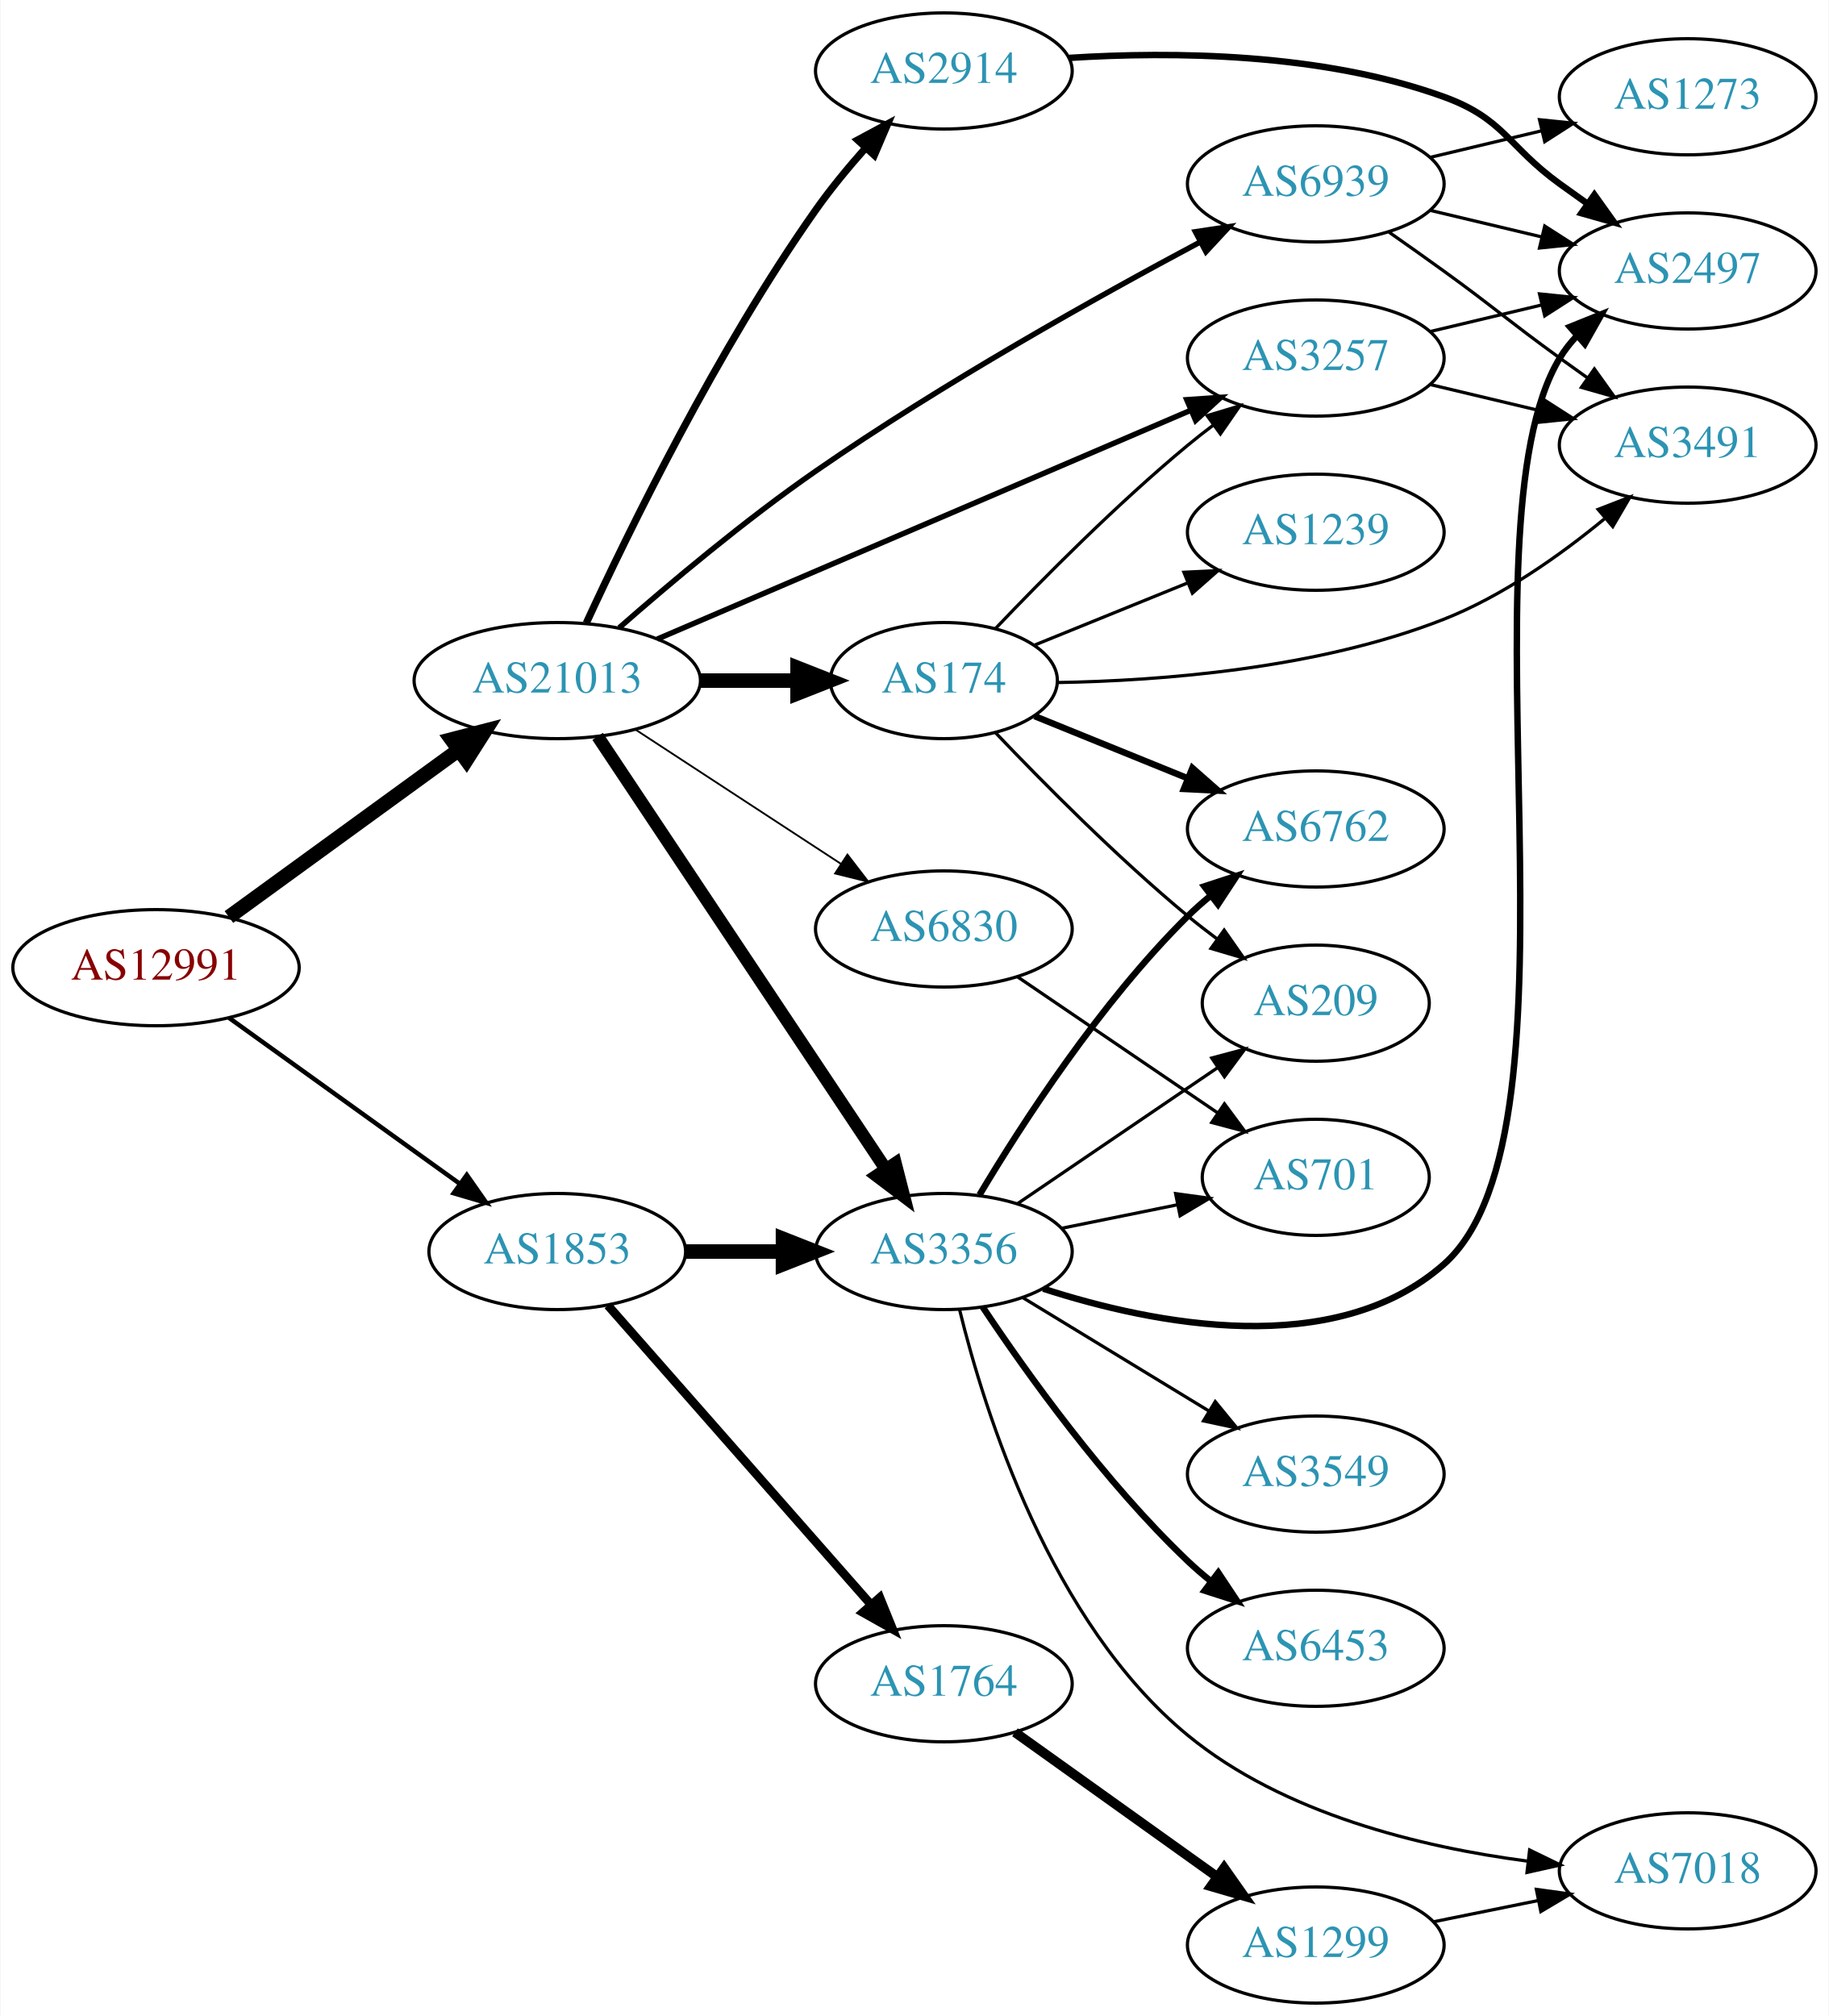
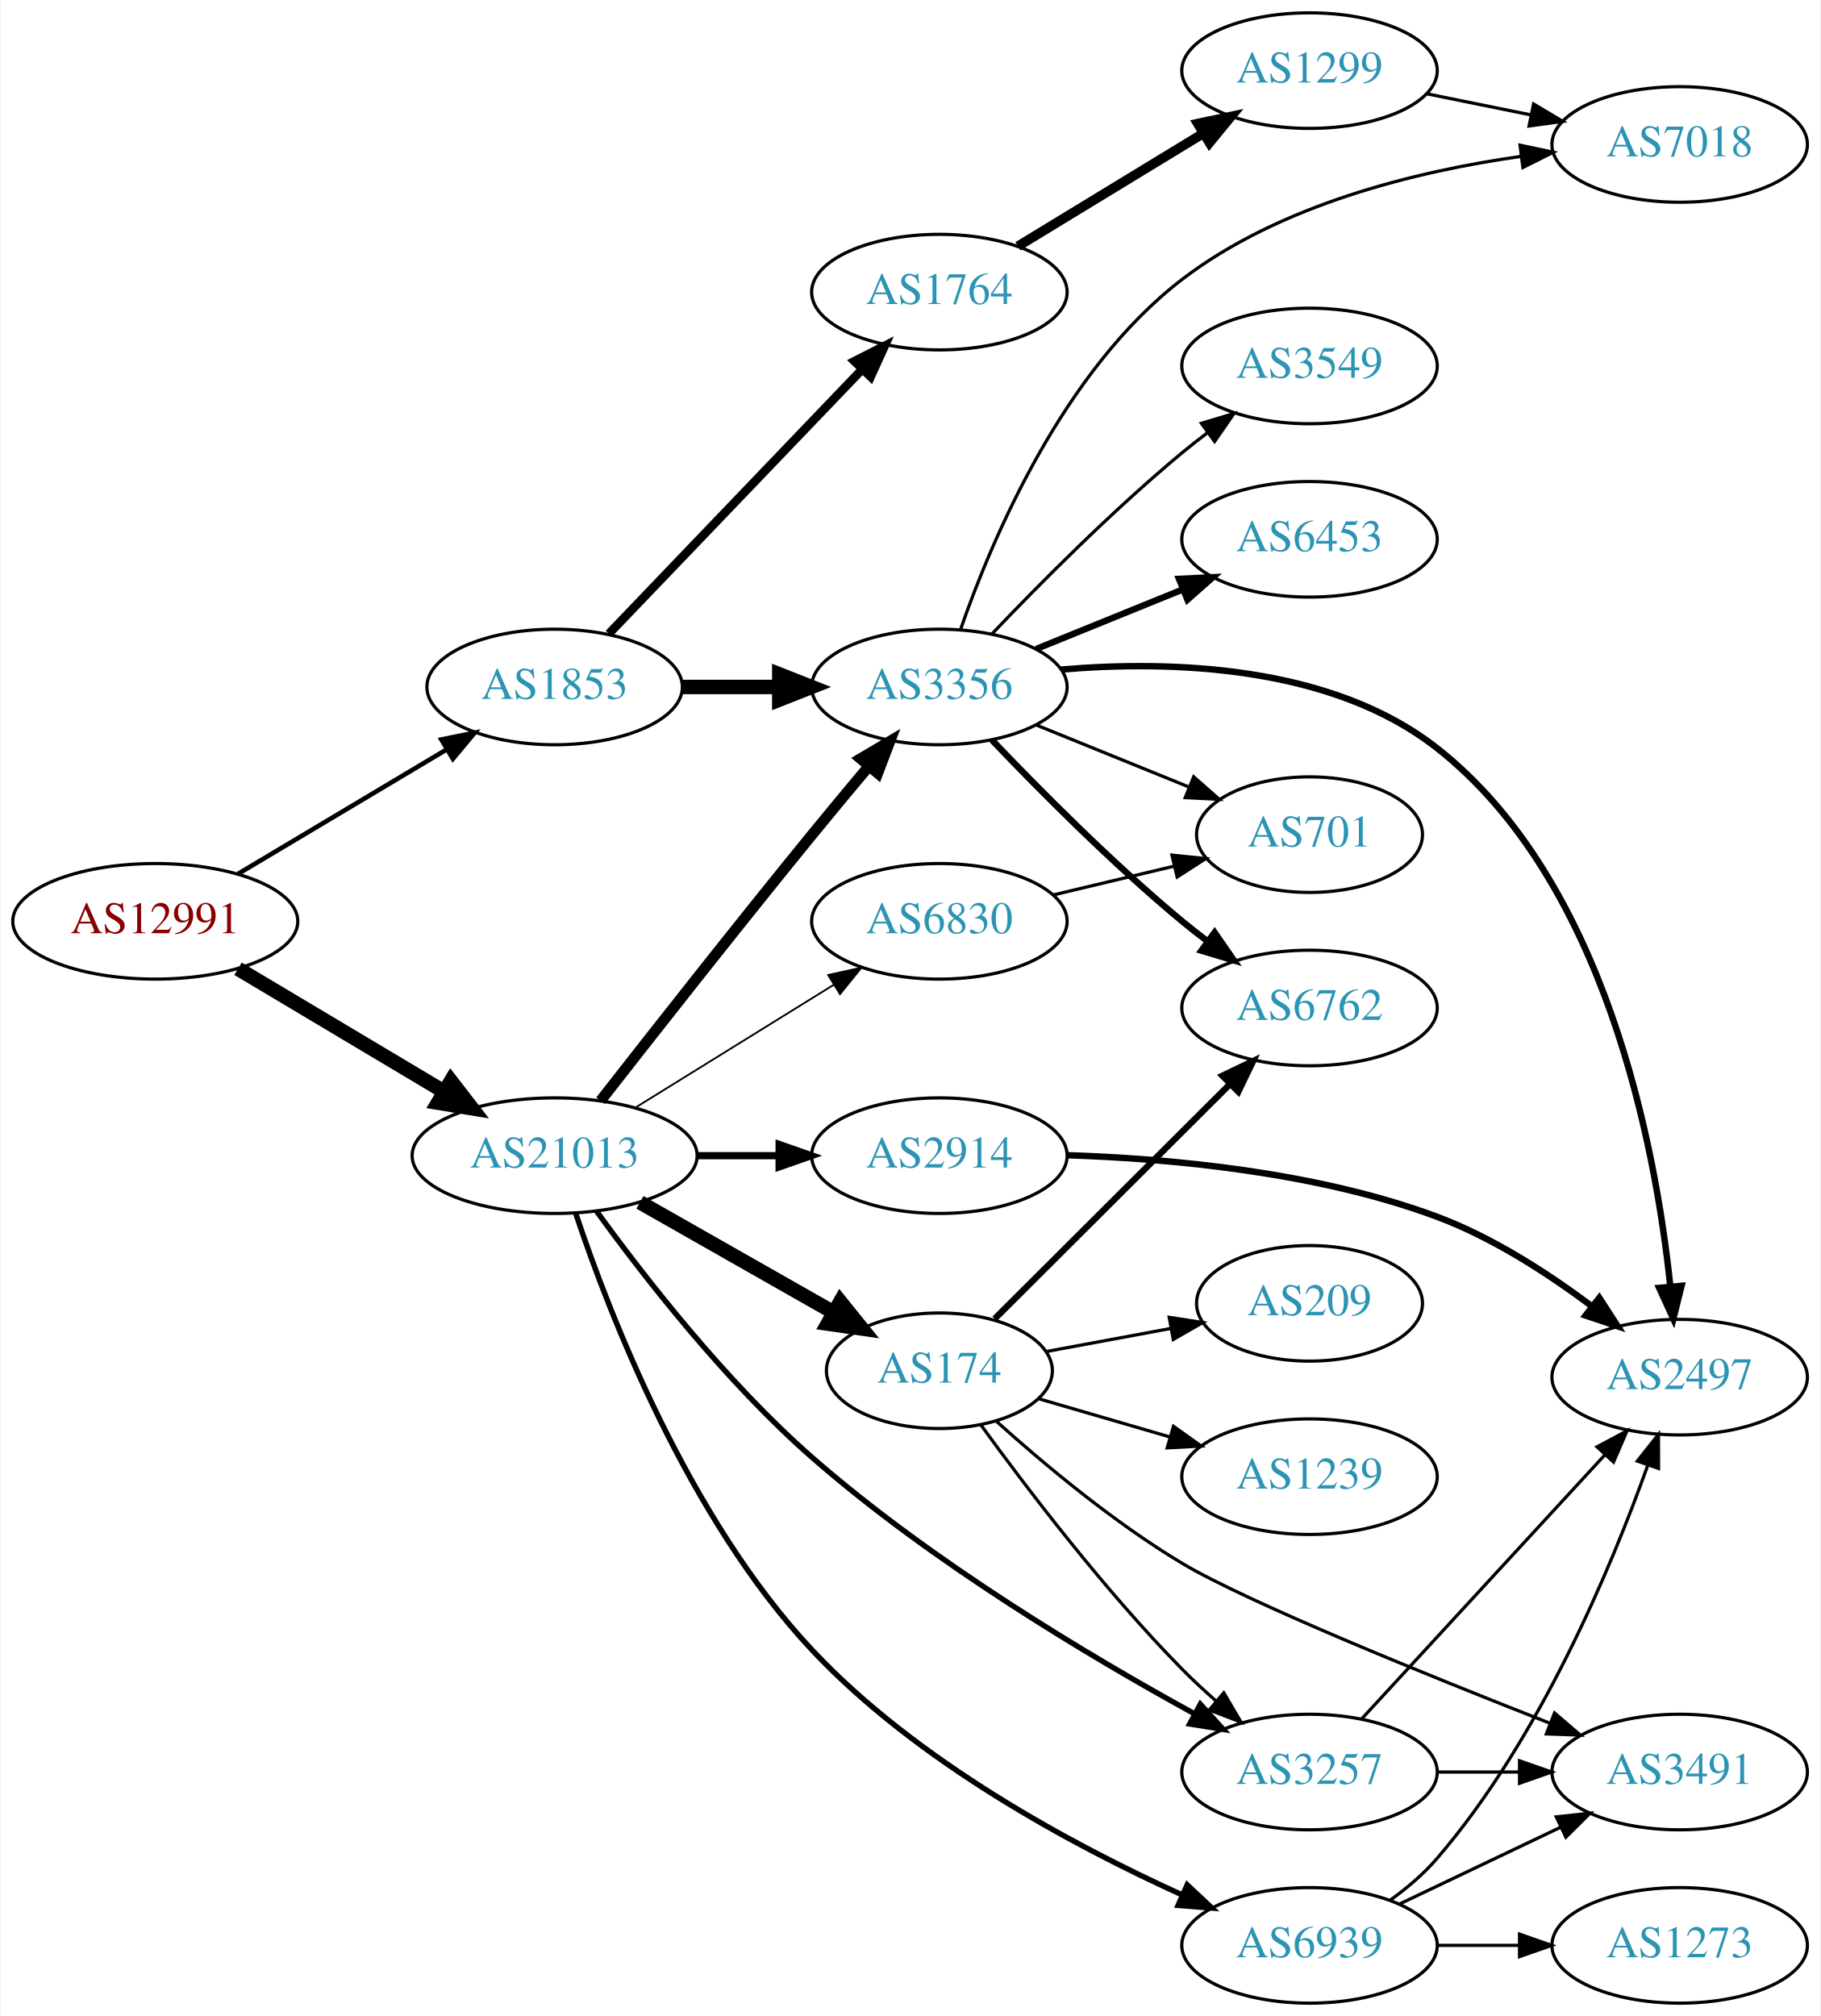
- <svg xmlns="http://www.w3.org/2000/svg" xmlns:xlink="http://www.w3.org/1999/xlink" width="567pt" height="625pt" viewBox="0.00 0.00 566.66 625.00">
-   <g id="graph0" class="graph" transform="scale(1 1) rotate(0) translate(4 621)">
-     <polygon fill="white" stroke="none" points="-4,4 -4,-621 562.663,-621 562.663,4 -4,4" />
+ <svg xmlns="http://www.w3.org/2000/svg" xmlns:xlink="http://www.w3.org/1999/xlink" width="567pt" height="628pt" viewBox="0.00 0.00 566.66 628.00">
+   <g id="graph0" class="graph" transform="scale(1 1) rotate(0) translate(4 624)">
+     <polygon fill="white" stroke="none" points="-4,4 -4,-624 562.663,-624 562.663,4 -4,4" />
    <g id="node1" class="node">
      <g id="a_node1">
        <a xlink:href="/asn/12991" xlink:title="AS12991 ~ Rechenzentrum [AT]">
-           <ellipse fill="#ffffff" stroke="black" cx="44.196" cy="-321" rx="44.393" ry="18" />
-           <text text-anchor="middle" x="44.196" y="-317.3" font-family="Times,serif" font-size="14.00" fill="#880000">AS12991</text>
+           <ellipse fill="#ffffff" stroke="black" cx="44.196" cy="-337" rx="44.393" ry="18" />
+           <text text-anchor="middle" x="44.196" y="-333.3" font-family="Times,serif" font-size="14.00" fill="#880000">AS12991</text>
        </a>
      </g>
    </g>
    <g id="node2" class="node">
      <g id="a_node2">
        <a xlink:href="/asn/1853" xlink:title="AS1853 ~ ACOnet Backbone [AT]">
-           <ellipse fill="#ffffff" stroke="black" cx="168.588" cy="-233" rx="39.794" ry="18" />
-           <text text-anchor="middle" x="168.588" y="-229.3" font-family="Times,serif" font-size="14.00" fill="#2c94b3">AS1853</text>
+           <ellipse fill="#ffffff" stroke="black" cx="168.588" cy="-410" rx="39.794" ry="18" />
+           <text text-anchor="middle" x="168.588" y="-406.3" font-family="Times,serif" font-size="14.00" fill="#2c94b3">AS1853</text>
        </a>
      </g>
    </g>
    <g id="edge1" class="edge">
-       <path fill="none" stroke="black" stroke-width="1.385" d="M66.796,-305.47C86.667,-291.182 116.3,-269.876 138.298,-254.06" />
-       <polygon fill="black" stroke="black" stroke-width="1.385" points="140.538,-256.76 146.614,-248.081 136.451,-251.077 140.538,-256.76" />
+       <path fill="none" stroke="black" stroke-width="1.44" d="M69.964,-351.773C88.705,-362.95 114.611,-378.402 135.028,-390.58" />
+       <polygon fill="black" stroke="black" stroke-width="1.44" points="133.309,-393.63 143.69,-395.746 136.895,-387.618 133.309,-393.63" />
    </g>
    <g id="node3" class="node">
      <g id="a_node3">
        <a xlink:href="/asn/21013" xlink:title="AS21013 ~ Wels, AT [AT]">
-           <ellipse fill="#ffffff" stroke="black" cx="168.588" cy="-410" rx="44.393" ry="18" />
-           <text text-anchor="middle" x="168.588" y="-406.3" font-family="Times,serif" font-size="14.00" fill="#2c94b3">AS21013</text>
+           <ellipse fill="#ffffff" stroke="black" cx="168.588" cy="-264" rx="44.393" ry="18" />
+           <text text-anchor="middle" x="168.588" y="-260.3" font-family="Times,serif" font-size="14.00" fill="#2c94b3">AS21013</text>
        </a>
      </g>
    </g>
    <g id="edge2" class="edge">
-       <path fill="none" stroke="black" stroke-width="4.5" d="M66.796,-336.707C86.546,-351.068 115.939,-372.442 137.895,-388.408" />
-       <polygon fill="black" stroke="black" stroke-width="4.5" points="135.801,-391.754 146.205,-394.45 140.433,-385.385 135.801,-391.754" />
+       <path fill="none" stroke="black" stroke-width="4.5" d="M69.964,-322.227C88.461,-311.195 113.94,-295.998 134.23,-283.896" />
+       <polygon fill="black" stroke="black" stroke-width="4.5" points="136.286,-287.255 142.857,-278.751 132.252,-280.492 136.286,-287.255" />
    </g>
    <g id="node4" class="node">
      <g id="a_node4">
-         <a xlink:href="/asn/3356" xlink:title="AS3356 ~ Level 3 Parent, LLC [US]">
-           <ellipse fill="#ffffff" stroke="black" cx="288.431" cy="-233" rx="39.794" ry="18" />
-           <text text-anchor="middle" x="288.431" y="-229.3" font-family="Times,serif" font-size="14.00" fill="#2c94b3">AS3356</text>
+         <a xlink:href="/asn/1764" xlink:title="AS1764 ~ NEXTLAYER-AS [AT]">
+           <ellipse fill="#ffffff" stroke="black" cx="288.431" cy="-533" rx="39.794" ry="18" />
+           <text text-anchor="middle" x="288.431" y="-529.3" font-family="Times,serif" font-size="14.00" fill="#2c94b3">AS1764</text>
        </a>
      </g>
    </g>
    <g id="edge3" class="edge">
-       <path fill="none" stroke="black" stroke-width="4.5" d="M208.501,-233C218.054,-233 228.404,-233 238.367,-233" />
-       <polygon fill="black" stroke="black" stroke-width="4.5" points="238.559,-236.938 248.559,-233 238.559,-229.063 238.559,-236.938" />
+       <path fill="none" stroke="black" stroke-width="2.7" d="M185.481,-426.588C205.776,-447.771 241.045,-484.584 264.314,-508.872" />
+       <polygon fill="black" stroke="black" stroke-width="2.7" points="261.968,-511.482 271.413,-516.282 267.023,-506.639 261.968,-511.482" />
    </g>
    <g id="node5" class="node">
      <g id="a_node5">
-         <a xlink:href="/asn/1764" xlink:title="AS1764 ~ NEXTLAYER-AS [AT]">
-           <ellipse fill="#ffffff" stroke="black" cx="288.431" cy="-99" rx="39.794" ry="18" />
-           <text text-anchor="middle" x="288.431" y="-95.3" font-family="Times,serif" font-size="14.00" fill="#2c94b3">AS1764</text>
+         <a xlink:href="/asn/3356" xlink:title="AS3356 ~ Level 3 Parent, LLC [US]">
+           <ellipse fill="#ffffff" stroke="black" cx="288.431" cy="-410" rx="39.794" ry="18" />
+           <text text-anchor="middle" x="288.431" y="-406.3" font-family="Times,serif" font-size="14.00" fill="#2c94b3">AS3356</text>
        </a>
      </g>
    </g>
    <g id="edge4" class="edge">
-       <path fill="none" stroke="black" stroke-width="2.7" d="M184.275,-216.3C204.74,-193.029 241.982,-150.681 265.675,-123.739" />
-       <polygon fill="black" stroke="black" stroke-width="2.7" points="268.584,-125.731 272.559,-115.911 263.327,-121.109 268.584,-125.731" />
-     </g>
-     <g id="edge18" class="edge">
-       <path fill="none" stroke="black" stroke-width="3.938" d="M181.102,-392.706C201.924,-361.431 245.934,-295.329 270.299,-258.733" />
-       <polygon fill="black" stroke="black" stroke-width="3.938" points="273.415,-260.367 276.044,-250.103 267.588,-256.488 273.415,-260.367" />
+       <path fill="none" stroke="black" stroke-width="4.5" d="M208.501,-410C218.054,-410 228.404,-410 238.367,-410" />
+       <polygon fill="black" stroke="black" stroke-width="4.5" points="238.559,-413.938 248.559,-410 238.559,-406.063 238.559,-413.938" />
+     </g>
+     <g id="edge17" class="edge">
+       <path fill="none" stroke="black" stroke-width="3.375" d="M182.892,-281.106C198.509,-301.113 225.266,-335.17 248.784,-364 254.471,-370.971 260.713,-378.466 266.49,-385.341" />
+       <polygon fill="black" stroke="black" stroke-width="3.375" points="263.875,-387.67 272.997,-393.058 269.226,-383.157 263.875,-387.67" />
+     </g>
+     <g id="node13" class="node">
+       <g id="a_node13">
+         <a xlink:href="/asn/3257" xlink:title="AS3257 ~ GTT [DE]">
+           <ellipse fill="#ffffff" stroke="black" cx="403.724" cy="-72" rx="39.794" ry="18" />
+           <text text-anchor="middle" x="403.724" y="-68.3" font-family="Times,serif" font-size="14.00" fill="#2c94b3">AS3257</text>
+         </a>
+       </g>
+     </g>
+     <g id="edge13" class="edge">
+       <path fill="none" stroke="black" stroke-width="1.688" d="M181.664,-246.682C196.128,-226.712 221.803,-193.606 248.784,-170 286.003,-137.437 335.065,-108.149 367.692,-90.249" />
+       <polygon fill="black" stroke="black" stroke-width="1.688" points="369.721,-93.13 376.846,-85.289 366.386,-86.976 369.721,-93.13" />
    </g>
    <g id="node14" class="node">
      <g id="a_node14">
-         <a xlink:href="/asn/174" xlink:title="AS174 ~ Cogent Communications [US]">
-           <ellipse fill="#ffffff" stroke="black" cx="288.431" cy="-410" rx="35.194" ry="18" />
-           <text text-anchor="middle" x="288.431" y="-406.3" font-family="Times,serif" font-size="14.00" fill="#2c94b3">AS174</text>
+         <a xlink:href="/asn/2914" xlink:title="AS2914 ~ NTT America, Inc. [US]">
+           <ellipse fill="#ffffff" stroke="black" cx="288.431" cy="-264" rx="39.794" ry="18" />
+           <text text-anchor="middle" x="288.431" y="-260.3" font-family="Times,serif" font-size="14.00" fill="#2c94b3">AS2914</text>
        </a>
      </g>
    </g>
    <g id="edge14" class="edge">
-       <path fill="none" stroke="black" stroke-width="4.5" d="M212.799,-410C222.647,-410 233.127,-410 243.024,-410" />
-       <polygon fill="black" stroke="black" stroke-width="4.5" points="243.076,-413.938 253.076,-410 243.076,-406.063 243.076,-413.938" />
+       <path fill="none" stroke="black" stroke-width="2.25" d="M212.799,-264C221.112,-264 229.875,-264 238.357,-264" />
+       <polygon fill="black" stroke="black" stroke-width="2.25" points="238.516,-267.5 248.516,-264 238.516,-260.5 238.516,-267.5" />
    </g>
    <g id="node15" class="node">
      <g id="a_node15">
-         <a xlink:href="/asn/2914" xlink:title="AS2914 ~ NTT America, Inc. [US]">
-           <ellipse fill="#ffffff" stroke="black" cx="288.431" cy="-599" rx="39.794" ry="18" />
-           <text text-anchor="middle" x="288.431" y="-595.3" font-family="Times,serif" font-size="14.00" fill="#2c94b3">AS2914</text>
+         <a xlink:href="/asn/6830" xlink:title="AS6830 ~ LGI-UPC [AT]">
+           <ellipse fill="#ffffff" stroke="black" cx="288.431" cy="-337" rx="39.794" ry="18" />
+           <text text-anchor="middle" x="288.431" y="-333.3" font-family="Times,serif" font-size="14.00" fill="#2c94b3">AS6830</text>
        </a>
      </g>
    </g>
    <g id="edge15" class="edge">
-       <path fill="none" stroke="black" stroke-width="2.25" d="M177.598,-427.863C190.662,-456.192 218.19,-512.65 248.784,-556 253.32,-562.427 258.701,-568.949 263.985,-574.906" />
-       <polygon fill="black" stroke="black" stroke-width="2.25" points="261.707,-577.602 271.04,-582.616 266.871,-572.876 261.707,-577.602" />
+       <path fill="none" stroke="black" stroke-width="0.562" d="M193.72,-278.949C211.588,-290.018 236.107,-305.206 255.583,-317.271" />
+       <polygon fill="black" stroke="black" stroke-width="0.562" points="253.79,-320.278 264.135,-322.569 257.477,-314.327 253.79,-320.278" />
    </g>
    <g id="node16" class="node">
      <g id="a_node16">
-         <a xlink:href="/asn/3257" xlink:title="AS3257 ~ GTT [DE]">
-           <ellipse fill="#ffffff" stroke="black" cx="403.724" cy="-510" rx="39.794" ry="18" />
-           <text text-anchor="middle" x="403.724" y="-506.3" font-family="Times,serif" font-size="14.00" fill="#2c94b3">AS3257</text>
+         <a xlink:href="/asn/174" xlink:title="AS174 ~ Cogent Communications [US]">
+           <ellipse fill="#ffffff" stroke="black" cx="288.431" cy="-197" rx="35.194" ry="18" />
+           <text text-anchor="middle" x="288.431" y="-193.3" font-family="Times,serif" font-size="14.00" fill="#2c94b3">AS174</text>
        </a>
      </g>
    </g>
    <g id="edge16" class="edge">
-       <path fill="none" stroke="black" stroke-width="1.688" d="M199.589,-422.869C241.841,-440.992 318.854,-474.025 364.953,-493.799" />
-       <polygon fill="black" stroke="black" stroke-width="1.688" points="363.727,-497.081 374.297,-497.807 366.487,-490.648 363.727,-497.081" />
+       <path fill="none" stroke="black" stroke-width="4.5" d="M195.158,-249.462C212.843,-239.407 236.504,-225.955 255.439,-215.189" />
+       <polygon fill="black" stroke="black" stroke-width="4.5" points="257.56,-218.513 264.307,-210.147 253.668,-211.667 257.56,-218.513" />
    </g>
    <g id="node17" class="node">
      <g id="a_node17">
-         <a xlink:href="/asn/6830" xlink:title="AS6830 ~ LGI-UPC [AT]">
-           <ellipse fill="#ffffff" stroke="black" cx="288.431" cy="-333" rx="39.794" ry="18" />
-           <text text-anchor="middle" x="288.431" y="-329.3" font-family="Times,serif" font-size="14.00" fill="#2c94b3">AS6830</text>
-         </a>
-       </g>
-     </g>
-     <g id="edge17" class="edge">
-       <path fill="none" stroke="black" stroke-width="0.562" d="M192.87,-394.787C211.1,-382.876 236.621,-366.2 256.556,-353.174" />
-       <polygon fill="black" stroke="black" stroke-width="0.562" points="258.54,-356.059 264.997,-347.659 254.711,-350.199 258.54,-356.059" />
-     </g>
-     <g id="node18" class="node">
-       <g id="a_node18">
        <a xlink:href="/asn/6939" xlink:title="AS6939 ~ Hurricane Electric LLC [US]">
-           <ellipse fill="#ffffff" stroke="black" cx="403.724" cy="-564" rx="39.794" ry="18" />
-           <text text-anchor="middle" x="403.724" y="-560.3" font-family="Times,serif" font-size="14.00" fill="#2c94b3">AS6939</text>
-         </a>
-       </g>
-     </g>
-     <g id="edge19" class="edge">
-       <path fill="none" stroke="black" stroke-width="1.688" d="M187.796,-426.39C203.43,-440.104 226.85,-459.809 248.784,-475 288.051,-502.196 336.087,-529.029 367.947,-546.003" />
-       <polygon fill="black" stroke="black" stroke-width="1.688" points="366.409,-549.149 376.885,-550.733 369.683,-542.962 366.409,-549.149" />
+           <ellipse fill="#ffffff" stroke="black" cx="403.724" cy="-18" rx="39.794" ry="18" />
+           <text text-anchor="middle" x="403.724" y="-14.3" font-family="Times,serif" font-size="14.00" fill="#2c94b3">AS6939</text>
+         </a>
+       </g>
+     </g>
+     <g id="edge18" class="edge">
+       <path fill="none" stroke="black" stroke-width="1.688" d="M175.197,-245.9C185.528,-214.951 210.111,-151.219 248.784,-110 281.359,-75.282 329.939,-49.216 363.784,-33.852" />
+       <polygon fill="black" stroke="black" stroke-width="1.688" points="365.62,-36.867 373.346,-29.617 362.786,-30.466 365.62,-36.867" />
    </g>
    <g id="node6" class="node">
      <g id="a_node6">
-         <a xlink:href="/asn/6453" xlink:title="AS6453 ~ TATA COMMUNICATIONS (AMERICA) INC [US]">
-           <ellipse fill="#ffffff" stroke="black" cx="403.724" cy="-110" rx="39.794" ry="18" />
-           <text text-anchor="middle" x="403.724" y="-106.3" font-family="Times,serif" font-size="14.00" fill="#2c94b3">AS6453</text>
+         <a xlink:href="/asn/1299" xlink:title="AS1299 ~ Telia Carrier [EU]">
+           <ellipse fill="#ffffff" stroke="black" cx="403.724" cy="-602" rx="39.794" ry="18" />
+           <text text-anchor="middle" x="403.724" y="-598.3" font-family="Times,serif" font-size="14.00" fill="#2c94b3">AS1299</text>
        </a>
      </g>
    </g>
    <g id="edge5" class="edge">
-       <path fill="none" stroke="black" stroke-width="2" d="M300.473,-215.789C313.965,-195.542 338.212,-161.577 364.077,-137 366.247,-134.939 368.585,-132.915 370.999,-130.961" />
-       <polygon fill="black" stroke="black" stroke-width="2" points="373.504,-133.455 379.367,-124.63 369.28,-127.873 373.504,-133.455" />
+       <path fill="none" stroke="black" stroke-width="3" d="M312.905,-547.297C329.615,-557.474 352.27,-571.272 370.647,-582.464" />
+       <polygon fill="black" stroke="black" stroke-width="3" points="368.918,-585.509 379.279,-587.721 372.559,-579.531 368.918,-585.509" />
    </g>
    <g id="node7" class="node">
      <g id="a_node7">
        <a xlink:href="/asn/6762" xlink:title="AS6762 ~ TELECOM ITALIA SPARKLE S.p.A. [IT]">
-           <ellipse fill="#ffffff" stroke="black" cx="403.724" cy="-364" rx="39.794" ry="18" />
-           <text text-anchor="middle" x="403.724" y="-360.3" font-family="Times,serif" font-size="14.00" fill="#2c94b3">AS6762</text>
+           <ellipse fill="#ffffff" stroke="black" cx="403.724" cy="-310" rx="39.794" ry="18" />
+           <text text-anchor="middle" x="403.724" y="-306.3" font-family="Times,serif" font-size="14.00" fill="#2c94b3">AS6762</text>
        </a>
      </g>
    </g>
    <g id="edge6" class="edge">
-       <path fill="none" stroke="black" stroke-width="2" d="M299.481,-250.569C312.529,-272.427 336.875,-310.142 364.077,-337 366.207,-339.103 368.516,-341.155 370.911,-343.129" />
-       <polygon fill="black" stroke="black" stroke-width="2" points="369.173,-346.206 379.243,-349.498 373.423,-340.644 369.173,-346.206" />
+       <path fill="none" stroke="black" stroke-width="2" d="M304.736,-393.545C319.349,-378.204 342.305,-355.044 364.077,-337 366.598,-334.911 369.275,-332.816 371.997,-330.767" />
+       <polygon fill="black" stroke="black" stroke-width="2" points="374.157,-333.523 380.189,-324.813 370.042,-327.861 374.157,-333.523" />
    </g>
    <g id="node8" class="node">
      <g id="a_node8">
-         <a xlink:href="/asn/2497" xlink:title="AS2497 ~ Internet Initiative Japan Inc. [JP]">
-           <ellipse fill="#ffffff" stroke="black" cx="519.017" cy="-537" rx="39.794" ry="18" />
-           <text text-anchor="middle" x="519.017" y="-533.3" font-family="Times,serif" font-size="14.00" fill="#2c94b3">AS2497</text>
+         <a xlink:href="/asn/6453" xlink:title="AS6453 ~ TATA COMMUNICATIONS (AMERICA) INC [US]">
+           <ellipse fill="#ffffff" stroke="black" cx="403.724" cy="-456" rx="39.794" ry="18" />
+           <text text-anchor="middle" x="403.724" y="-452.3" font-family="Times,serif" font-size="14.00" fill="#2c94b3">AS6453</text>
        </a>
      </g>
    </g>
    <g id="edge7" class="edge">
-       <path fill="none" stroke="black" stroke-width="2" d="M319.237,-221.487C353.562,-210.389 409.553,-199.239 443.37,-229 490.63,-270.591 446.776,-456.14 479.37,-510 480.88,-512.495 482.718,-514.818 484.763,-516.969" />
-       <polygon fill="black" stroke="black" stroke-width="2" points="482.517,-519.655 492.343,-523.619 487.134,-514.393 482.517,-519.655" />
+       <path fill="none" stroke="black" stroke-width="2" d="M318.607,-421.846C332.482,-427.48 349.259,-434.292 364.169,-440.346" />
+       <polygon fill="black" stroke="black" stroke-width="2" points="363.065,-443.675 373.647,-444.194 365.698,-437.189 363.065,-443.675" />
    </g>
    <g id="node9" class="node">
      <g id="a_node9">
-         <a xlink:href="/asn/3549" xlink:title="AS3549 ~ Level 3 Parent, LLC [US]">
-           <ellipse fill="#ffffff" stroke="black" cx="403.724" cy="-164" rx="39.794" ry="18" />
-           <text text-anchor="middle" x="403.724" y="-160.3" font-family="Times,serif" font-size="14.00" fill="#2c94b3">AS3549</text>
+         <a xlink:href="/asn/2497" xlink:title="AS2497 ~ Internet Initiative Japan Inc. [JP]">
+           <ellipse fill="#ffffff" stroke="black" cx="519.017" cy="-195" rx="39.794" ry="18" />
+           <text text-anchor="middle" x="519.017" y="-191.3" font-family="Times,serif" font-size="14.00" fill="#2c94b3">AS2497</text>
        </a>
      </g>
    </g>
    <g id="edge8" class="edge">
-       <path fill="none" stroke="black" d="M312.905,-218.703C329.615,-208.526 352.27,-194.728 370.647,-183.536" />
-       <polygon fill="black" stroke="black" points="372.559,-186.469 379.279,-178.279 368.918,-180.491 372.559,-186.469" />
+       <path fill="none" stroke="black" stroke-width="2" d="M326.414,-415.431C360.378,-418.303 410.309,-416.917 443.37,-391 495.941,-349.789 511.5,-266.99 516.096,-223.371" />
+       <polygon fill="black" stroke="black" stroke-width="2" points="519.603,-223.456 517.044,-213.175 512.633,-222.808 519.603,-223.456" />
    </g>
    <g id="node10" class="node">
      <g id="a_node10">
-         <a xlink:href="/asn/7018" xlink:title="AS7018 ~ AT&amp;T Services, Inc. [US]">
-           <ellipse fill="#ffffff" stroke="black" cx="519.017" cy="-41" rx="39.794" ry="18" />
-           <text text-anchor="middle" x="519.017" y="-37.3" font-family="Times,serif" font-size="14.00" fill="#2c94b3">AS7018</text>
+         <a xlink:href="/asn/3549" xlink:title="AS3549 ~ Level 3 Parent, LLC [US]">
+           <ellipse fill="#ffffff" stroke="black" cx="403.724" cy="-510" rx="39.794" ry="18" />
+           <text text-anchor="middle" x="403.724" y="-506.3" font-family="Times,serif" font-size="14.00" fill="#2c94b3">AS3549</text>
        </a>
      </g>
    </g>
    <g id="edge9" class="edge">
-       <path fill="none" stroke="black" d="M293.303,-214.976C301.046,-183.37 321.484,-117.989 364.077,-83 393.727,-58.644 436.356,-48.349 469.241,-44.029" />
-       <polygon fill="black" stroke="black" points="470.019,-47.462 479.546,-42.826 469.208,-40.509 470.019,-47.462" />
+       <path fill="none" stroke="black" d="M304.736,-426.455C319.349,-441.796 342.305,-464.956 364.077,-483 366.598,-485.089 369.275,-487.184 371.997,-489.233" />
+       <polygon fill="black" stroke="black" points="370.042,-492.139 380.189,-495.187 374.157,-486.477 370.042,-492.139" />
    </g>
    <g id="node11" class="node">
      <g id="a_node11">
-         <a xlink:href="/asn/209" xlink:title="AS209 ~ CenturyLink Communications, LLC [US]">
-           <ellipse fill="#ffffff" stroke="black" cx="403.724" cy="-310" rx="35.194" ry="18" />
-           <text text-anchor="middle" x="403.724" y="-306.3" font-family="Times,serif" font-size="14.00" fill="#2c94b3">AS209</text>
+         <a xlink:href="/asn/7018" xlink:title="AS7018 ~ AT&amp;T Services, Inc. [US]">
+           <ellipse fill="#ffffff" stroke="black" cx="519.017" cy="-579" rx="39.794" ry="18" />
+           <text text-anchor="middle" x="519.017" y="-575.3" font-family="Times,serif" font-size="14.00" fill="#2c94b3">AS7018</text>
        </a>
      </g>
    </g>
    <g id="edge10" class="edge">
-       <path fill="none" stroke="black" d="M311.275,-247.846C328.895,-259.822 353.85,-276.783 373.241,-289.962" />
-       <polygon fill="black" stroke="black" points="371.475,-292.993 381.713,-295.72 375.41,-287.204 371.475,-292.993" />
+       <path fill="none" stroke="black" d="M295.11,-428.155C304.73,-455.888 326.9,-508.568 364.077,-537 394.457,-560.233 436.841,-570.623 469.446,-575.264" />
+       <polygon fill="black" stroke="black" points="469.296,-578.774 479.66,-576.578 470.189,-571.831 469.296,-578.774" />
    </g>
    <g id="node12" class="node">
      <g id="a_node12">
        <a xlink:href="/asn/701" xlink:title="AS701 ~ UUNET [US]">
-           <ellipse fill="#ffffff" stroke="black" cx="403.724" cy="-256" rx="35.194" ry="18" />
-           <text text-anchor="middle" x="403.724" y="-252.3" font-family="Times,serif" font-size="14.00" fill="#2c94b3">AS701</text>
+           <ellipse fill="#ffffff" stroke="black" cx="403.724" cy="-364" rx="35.194" ry="18" />
+           <text text-anchor="middle" x="403.724" y="-360.3" font-family="Times,serif" font-size="14.00" fill="#2c94b3">AS701</text>
        </a>
      </g>
    </g>
    <g id="edge11" class="edge">
-       <path fill="none" stroke="black" d="M324.967,-240.214C336.31,-242.517 348.971,-245.087 360.727,-247.474" />
-       <polygon fill="black" stroke="black" points="360.274,-250.953 370.771,-249.513 361.667,-244.093 360.274,-250.953" />
-     </g>
-     <g id="node13" class="node">
-       <g id="a_node13">
-         <a xlink:href="/asn/1299" xlink:title="AS1299 ~ Telia Carrier [EU]">
-           <ellipse fill="#ffffff" stroke="black" cx="403.724" cy="-18" rx="39.794" ry="18" />
-           <text text-anchor="middle" x="403.724" y="-14.3" font-family="Times,serif" font-size="14.00" fill="#2c94b3">AS1299</text>
-         </a>
-       </g>
+       <path fill="none" stroke="black" d="M318.607,-398.154C333.02,-392.302 350.564,-385.178 365.893,-378.954" />
+       <polygon fill="black" stroke="black" points="367.643,-382.021 375.592,-375.016 365.01,-375.535 367.643,-382.021" />
    </g>
    <g id="edge12" class="edge">
-       <path fill="none" stroke="black" stroke-width="3" d="M310.475,-83.954C328.089,-71.361 353.428,-53.245 373.094,-39.184" />
-       <polygon fill="black" stroke="black" stroke-width="3" points="375.309,-41.903 381.408,-33.24 371.238,-36.209 375.309,-41.903" />
-     </g>
-     <g id="edge13" class="edge">
-       <path fill="none" stroke="black" d="M440.26,-25.214C450.488,-27.291 461.789,-29.585 472.531,-31.766" />
-       <polygon fill="black" stroke="black" points="472.111,-35.252 482.607,-33.811 473.503,-28.392 472.111,-35.252" />
-     </g>
-     <g id="edge23" class="edge">
-       <path fill="none" stroke="black" stroke-width="2" d="M316.567,-398.982C330.771,-393.215 348.408,-386.054 364.018,-379.715" />
-       <polygon fill="black" stroke="black" stroke-width="2" points="365.478,-382.9 373.427,-375.895 362.845,-376.414 365.478,-382.9" />
-     </g>
-     <g id="edge26" class="edge">
-       <path fill="none" stroke="black" d="M304.456,-393.839C319.054,-378.501 342.166,-355.159 364.077,-337 366.956,-334.614 370.039,-332.22 373.16,-329.896" />
-       <polygon fill="black" stroke="black" points="375.33,-332.647 381.401,-323.964 371.24,-326.965 375.33,-332.647" />
+       <path fill="none" stroke="black" d="M440.26,-594.786C450.488,-592.709 461.789,-590.415 472.531,-588.234" />
+       <polygon fill="black" stroke="black" points="473.503,-591.608 482.607,-586.189 472.111,-584.748 473.503,-591.608" />
+     </g>
+     <g id="edge19" class="edge">
+       <path fill="none" stroke="black" d="M420.003,-88.588C439.514,-109.771 473.422,-146.584 495.793,-170.872" />
+       <polygon fill="black" stroke="black" points="493.268,-173.298 502.618,-178.282 498.417,-168.555 493.268,-173.298" />
+     </g>
+     <g id="node18" class="node">
+       <g id="a_node18">
+         <a xlink:href="/asn/3491" xlink:title="AS3491 ~ PCCW Global, Inc. [US]">
+           <ellipse fill="#ffffff" stroke="black" cx="519.017" cy="-72" rx="39.794" ry="18" />
+           <text text-anchor="middle" x="519.017" y="-68.3" font-family="Times,serif" font-size="14.00" fill="#2c94b3">AS3491</text>
+         </a>
+       </g>
+     </g>
+     <g id="edge20" class="edge">
+       <path fill="none" stroke="black" d="M443.396,-72C451.599,-72 460.363,-72 468.895,-72" />
+       <polygon fill="black" stroke="black" points="469.134,-75.5 479.134,-72 469.134,-68.5 469.134,-75.5" />
+     </g>
+     <g id="edge21" class="edge">
+       <path fill="none" stroke="black" stroke-width="2" d="M328.244,-264.145C360.098,-263.114 405.896,-258.956 443.37,-245 460.801,-238.509 478.19,-227.215 491.794,-217.002" />
+       <polygon fill="black" stroke="black" stroke-width="2" points="493.987,-219.731 499.742,-210.836 489.696,-214.201 493.987,-219.731" />
+     </g>
+     <g id="edge22" class="edge">
+       <path fill="none" stroke="black" d="M324.038,-345.248C335.833,-348.058 349.137,-351.229 361.405,-354.153" />
+       <polygon fill="black" stroke="black" points="360.871,-357.624 371.41,-356.537 362.494,-350.814 360.871,-357.624" />
+     </g>
+     <g id="edge25" class="edge">
+       <path fill="none" stroke="black" stroke-width="2" d="M305.663,-213.19C324.819,-232.297 356.841,-264.236 378.831,-286.169" />
+       <polygon fill="black" stroke="black" stroke-width="2" points="376.601,-288.889 386.153,-293.472 381.545,-283.932 376.601,-288.889" />
    </g>
    <g id="edge27" class="edge">
-       <path fill="none" stroke="black" d="M304.456,-426.161C319.054,-441.499 342.166,-464.841 364.077,-483 366.598,-485.089 369.275,-487.184 371.997,-489.233" />
-       <polygon fill="black" stroke="black" points="370.042,-492.139 380.189,-495.187 374.157,-486.477 370.042,-492.139" />
+       <path fill="none" stroke="black" d="M301.427,-180.026C315.442,-160.704 339.816,-128.634 364.077,-104 367.328,-100.699 370.897,-97.388 374.51,-94.215" />
+       <polygon fill="black" stroke="black" points="377.019,-96.676 382.387,-87.542 372.494,-91.335 377.019,-96.676" />
+     </g>
+     <g id="edge24" class="edge">
+       <path fill="none" stroke="black" d="M306.213,-181.235C320.716,-168.188 342.664,-149.786 364.077,-137 384.169,-125.003 440.073,-102.313 478.673,-87.171" />
+       <polygon fill="black" stroke="black" points="480.04,-90.395 488.081,-83.496 477.493,-83.875 480.04,-90.395" />
    </g>
    <g id="node19" class="node">
      <g id="a_node19">
-         <a xlink:href="/asn/3491" xlink:title="AS3491 ~ PCCW Global, Inc. [US]">
-           <ellipse fill="#ffffff" stroke="black" cx="519.017" cy="-483" rx="39.794" ry="18" />
-           <text text-anchor="middle" x="519.017" y="-479.3" font-family="Times,serif" font-size="14.00" fill="#2c94b3">AS3491</text>
-         </a>
-       </g>
-     </g>
-     <g id="edge25" class="edge">
-       <path fill="none" stroke="black" d="M323.651,-409.397C355.663,-409.938 404.274,-413.632 443.37,-429 461.615,-436.172 479.5,-448.854 493.188,-460.126" />
-       <polygon fill="black" stroke="black" points="491.253,-463.076 501.133,-466.901 495.794,-457.749 491.253,-463.076" />
+         <a xlink:href="/asn/1239" xlink:title="AS1239 ~ Sprint [US]">
+           <ellipse fill="#ffffff" stroke="black" cx="403.724" cy="-164" rx="39.794" ry="18" />
+           <text text-anchor="middle" x="403.724" y="-160.3" font-family="Times,serif" font-size="14.00" fill="#2c94b3">AS1239</text>
+         </a>
+       </g>
+     </g>
+     <g id="edge23" class="edge">
+       <path fill="none" stroke="black" d="M319.197,-188.33C331.753,-184.672 346.602,-180.347 360.273,-176.365" />
+       <polygon fill="black" stroke="black" points="361.347,-179.698 369.969,-173.541 359.389,-172.977 361.347,-179.698" />
    </g>
    <g id="node20" class="node">
      <g id="a_node20">
-         <a xlink:href="/asn/1239" xlink:title="AS1239 ~ Sprint [US]">
-           <ellipse fill="#ffffff" stroke="black" cx="403.724" cy="-456" rx="39.794" ry="18" />
-           <text text-anchor="middle" x="403.724" y="-452.3" font-family="Times,serif" font-size="14.00" fill="#2c94b3">AS1239</text>
-         </a>
-       </g>
-     </g>
-     <g id="edge24" class="edge">
-       <path fill="none" stroke="black" d="M316.567,-421.018C330.771,-426.785 348.408,-433.946 364.018,-440.285" />
-       <polygon fill="black" stroke="black" points="362.845,-443.586 373.427,-444.105 365.478,-437.1 362.845,-443.586" />
-     </g>
-     <g id="edge20" class="edge">
-       <path fill="none" stroke="black" stroke-width="2" d="M327.341,-603.057C359.266,-605.074 405.63,-604.678 443.37,-591 462.173,-584.185 463.17,-575.729 479.37,-564 482.173,-561.971 485.105,-559.875 488.045,-557.79" />
-       <polygon fill="black" stroke="black" stroke-width="2" points="490.096,-560.627 496.26,-552.009 486.068,-554.903 490.096,-560.627" />
-     </g>
-     <g id="edge22" class="edge">
-       <path fill="none" stroke="black" d="M439.331,-518.248C450.202,-520.838 462.357,-523.735 473.799,-526.462" />
-       <polygon fill="black" stroke="black" points="473.082,-529.889 483.621,-528.803 474.705,-523.08 473.082,-529.889" />
-     </g>
-     <g id="edge21" class="edge">
-       <path fill="none" stroke="black" d="M439.331,-501.752C450.202,-499.162 462.357,-496.265 473.799,-493.538" />
-       <polygon fill="black" stroke="black" points="474.705,-496.92 483.621,-491.197 473.082,-490.111 474.705,-496.92" />
+         <a xlink:href="/asn/209" xlink:title="AS209 ~ CenturyLink Communications, LLC [US]">
+           <ellipse fill="#ffffff" stroke="black" cx="403.724" cy="-218" rx="35.194" ry="18" />
+           <text text-anchor="middle" x="403.724" y="-214.3" font-family="Times,serif" font-size="14.00" fill="#2c94b3">AS209</text>
+         </a>
+       </g>
+     </g>
+     <g id="edge26" class="edge">
+       <path fill="none" stroke="black" d="M321.593,-202.962C333.672,-205.201 347.59,-207.78 360.45,-210.164" />
+       <polygon fill="black" stroke="black" points="360.011,-213.642 370.481,-212.024 361.287,-206.759 360.011,-213.642" />
    </g>
    <g id="edge28" class="edge">
-       <path fill="none" stroke="black" d="M311.275,-318.154C328.895,-306.178 353.85,-289.217 373.241,-276.038" />
-       <polygon fill="black" stroke="black" points="375.41,-278.796 381.713,-270.28 371.475,-273.007 375.41,-278.796" />
-     </g>
-     <g id="edge29" class="edge">
-       <path fill="none" stroke="black" d="M439.331,-555.752C450.202,-553.162 462.357,-550.265 473.799,-547.538" />
-       <polygon fill="black" stroke="black" points="474.705,-550.92 483.621,-545.197 473.082,-544.111 474.705,-550.92" />
-     </g>
-     <g id="edge31" class="edge">
-       <path fill="none" stroke="black" d="M426.481,-548.991C432.015,-545.121 437.934,-540.936 443.37,-537 459.57,-525.271 463.17,-521.729 479.37,-510 482.173,-507.971 485.105,-505.875 488.045,-503.79" />
-       <polygon fill="black" stroke="black" points="490.096,-506.627 496.26,-498.009 486.068,-500.903 490.096,-506.627" />
+       <path fill="none" stroke="black" d="M428.748,-31.994C433.986,-35.769 439.202,-40.164 443.37,-45 475.415,-82.178 497.647,-135.514 509.08,-167.555" />
+       <polygon fill="black" stroke="black" points="505.828,-168.861 512.411,-177.163 512.442,-166.568 505.828,-168.861" />
+     </g>
+     <g id="edge30" class="edge">
+       <path fill="none" stroke="black" d="M431.86,-30.934C446.854,-38.081 465.675,-47.052 481.898,-54.785" />
+       <polygon fill="black" stroke="black" points="480.569,-58.028 491.102,-59.171 483.581,-51.709 480.569,-58.028" />
    </g>
    <g id="node21" class="node">
      <g id="a_node21">
        <a xlink:href="/asn/1273" xlink:title="AS1273 ~ Vodafone Group PLC [EU]">
-           <ellipse fill="#ffffff" stroke="black" cx="519.017" cy="-591" rx="39.794" ry="18" />
-           <text text-anchor="middle" x="519.017" y="-587.3" font-family="Times,serif" font-size="14.00" fill="#2c94b3">AS1273</text>
-         </a>
-       </g>
-     </g>
-     <g id="edge30" class="edge">
-       <path fill="none" stroke="black" d="M439.331,-572.248C450.202,-574.838 462.357,-577.735 473.799,-580.462" />
-       <polygon fill="black" stroke="black" points="473.082,-583.889 483.621,-582.803 474.705,-577.08 473.082,-583.889" />
+           <ellipse fill="#ffffff" stroke="black" cx="519.017" cy="-18" rx="39.794" ry="18" />
+           <text text-anchor="middle" x="519.017" y="-14.3" font-family="Times,serif" font-size="14.00" fill="#2c94b3">AS1273</text>
+         </a>
+       </g>
+     </g>
+     <g id="edge29" class="edge">
+       <path fill="none" stroke="black" d="M443.396,-18C451.599,-18 460.363,-18 468.895,-18" />
+       <polygon fill="black" stroke="black" points="469.134,-21.5 479.134,-18 469.134,-14.5 469.134,-21.5" />
    </g>
  </g>
</svg>
